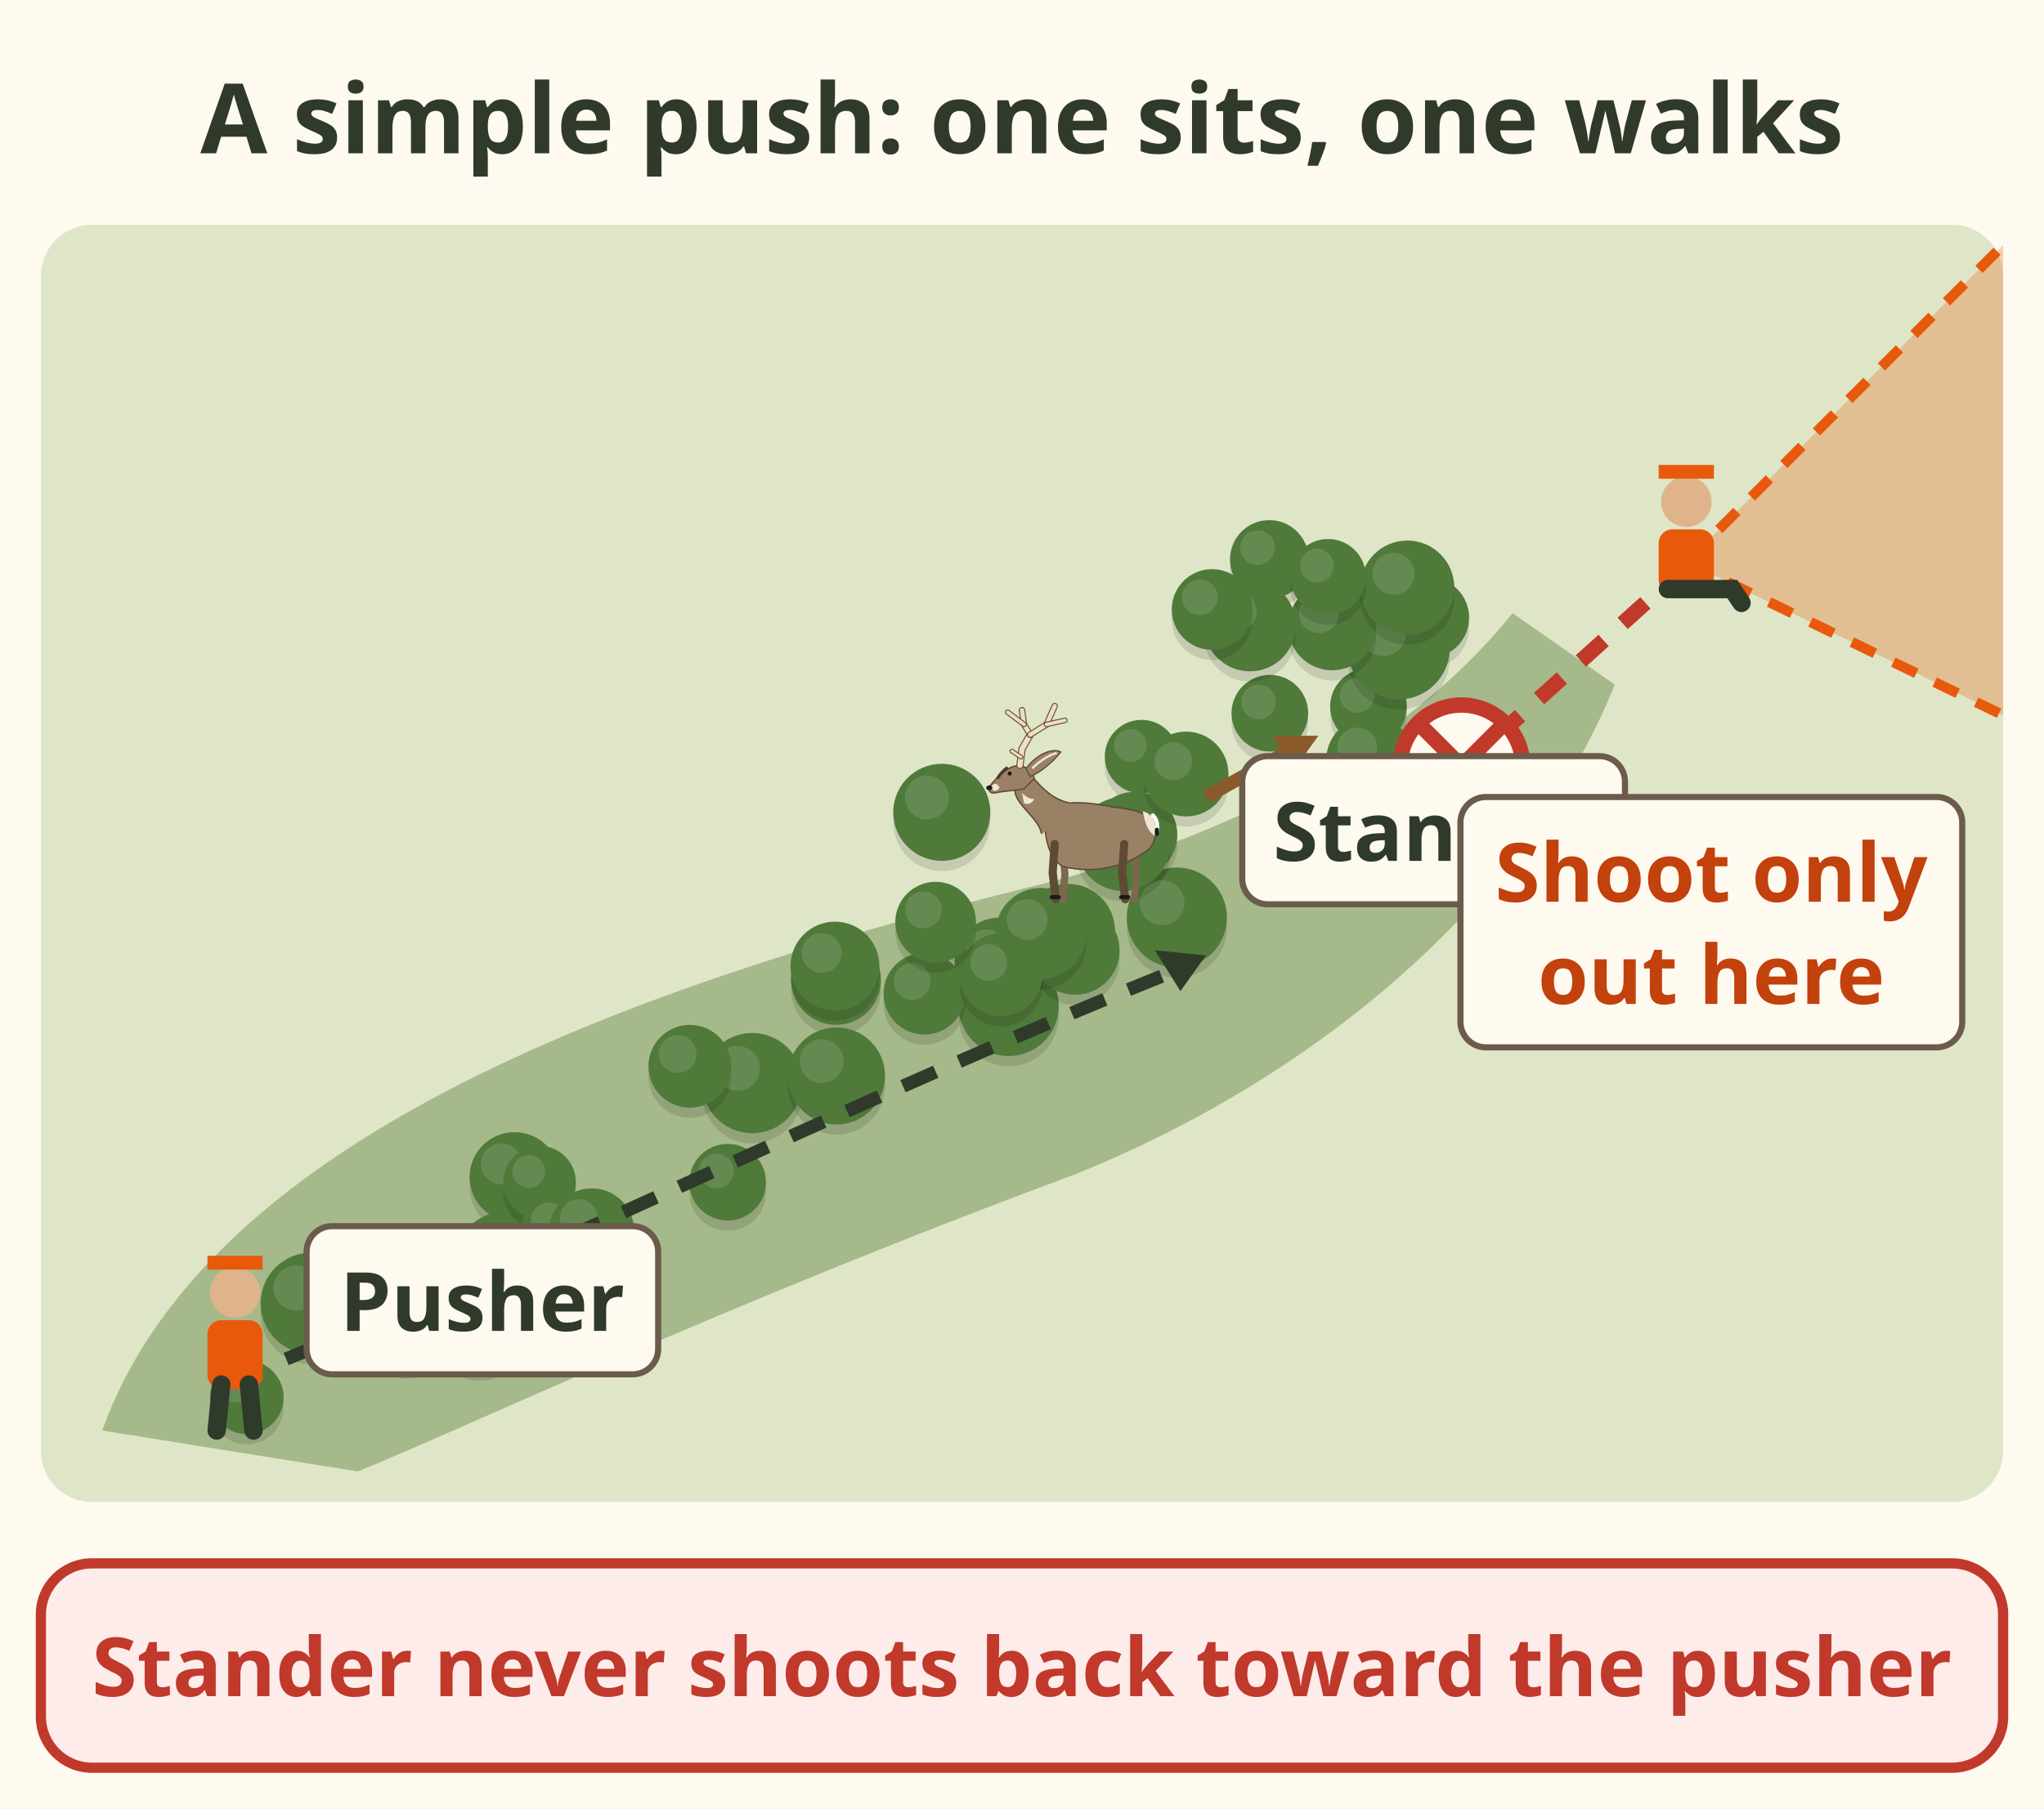
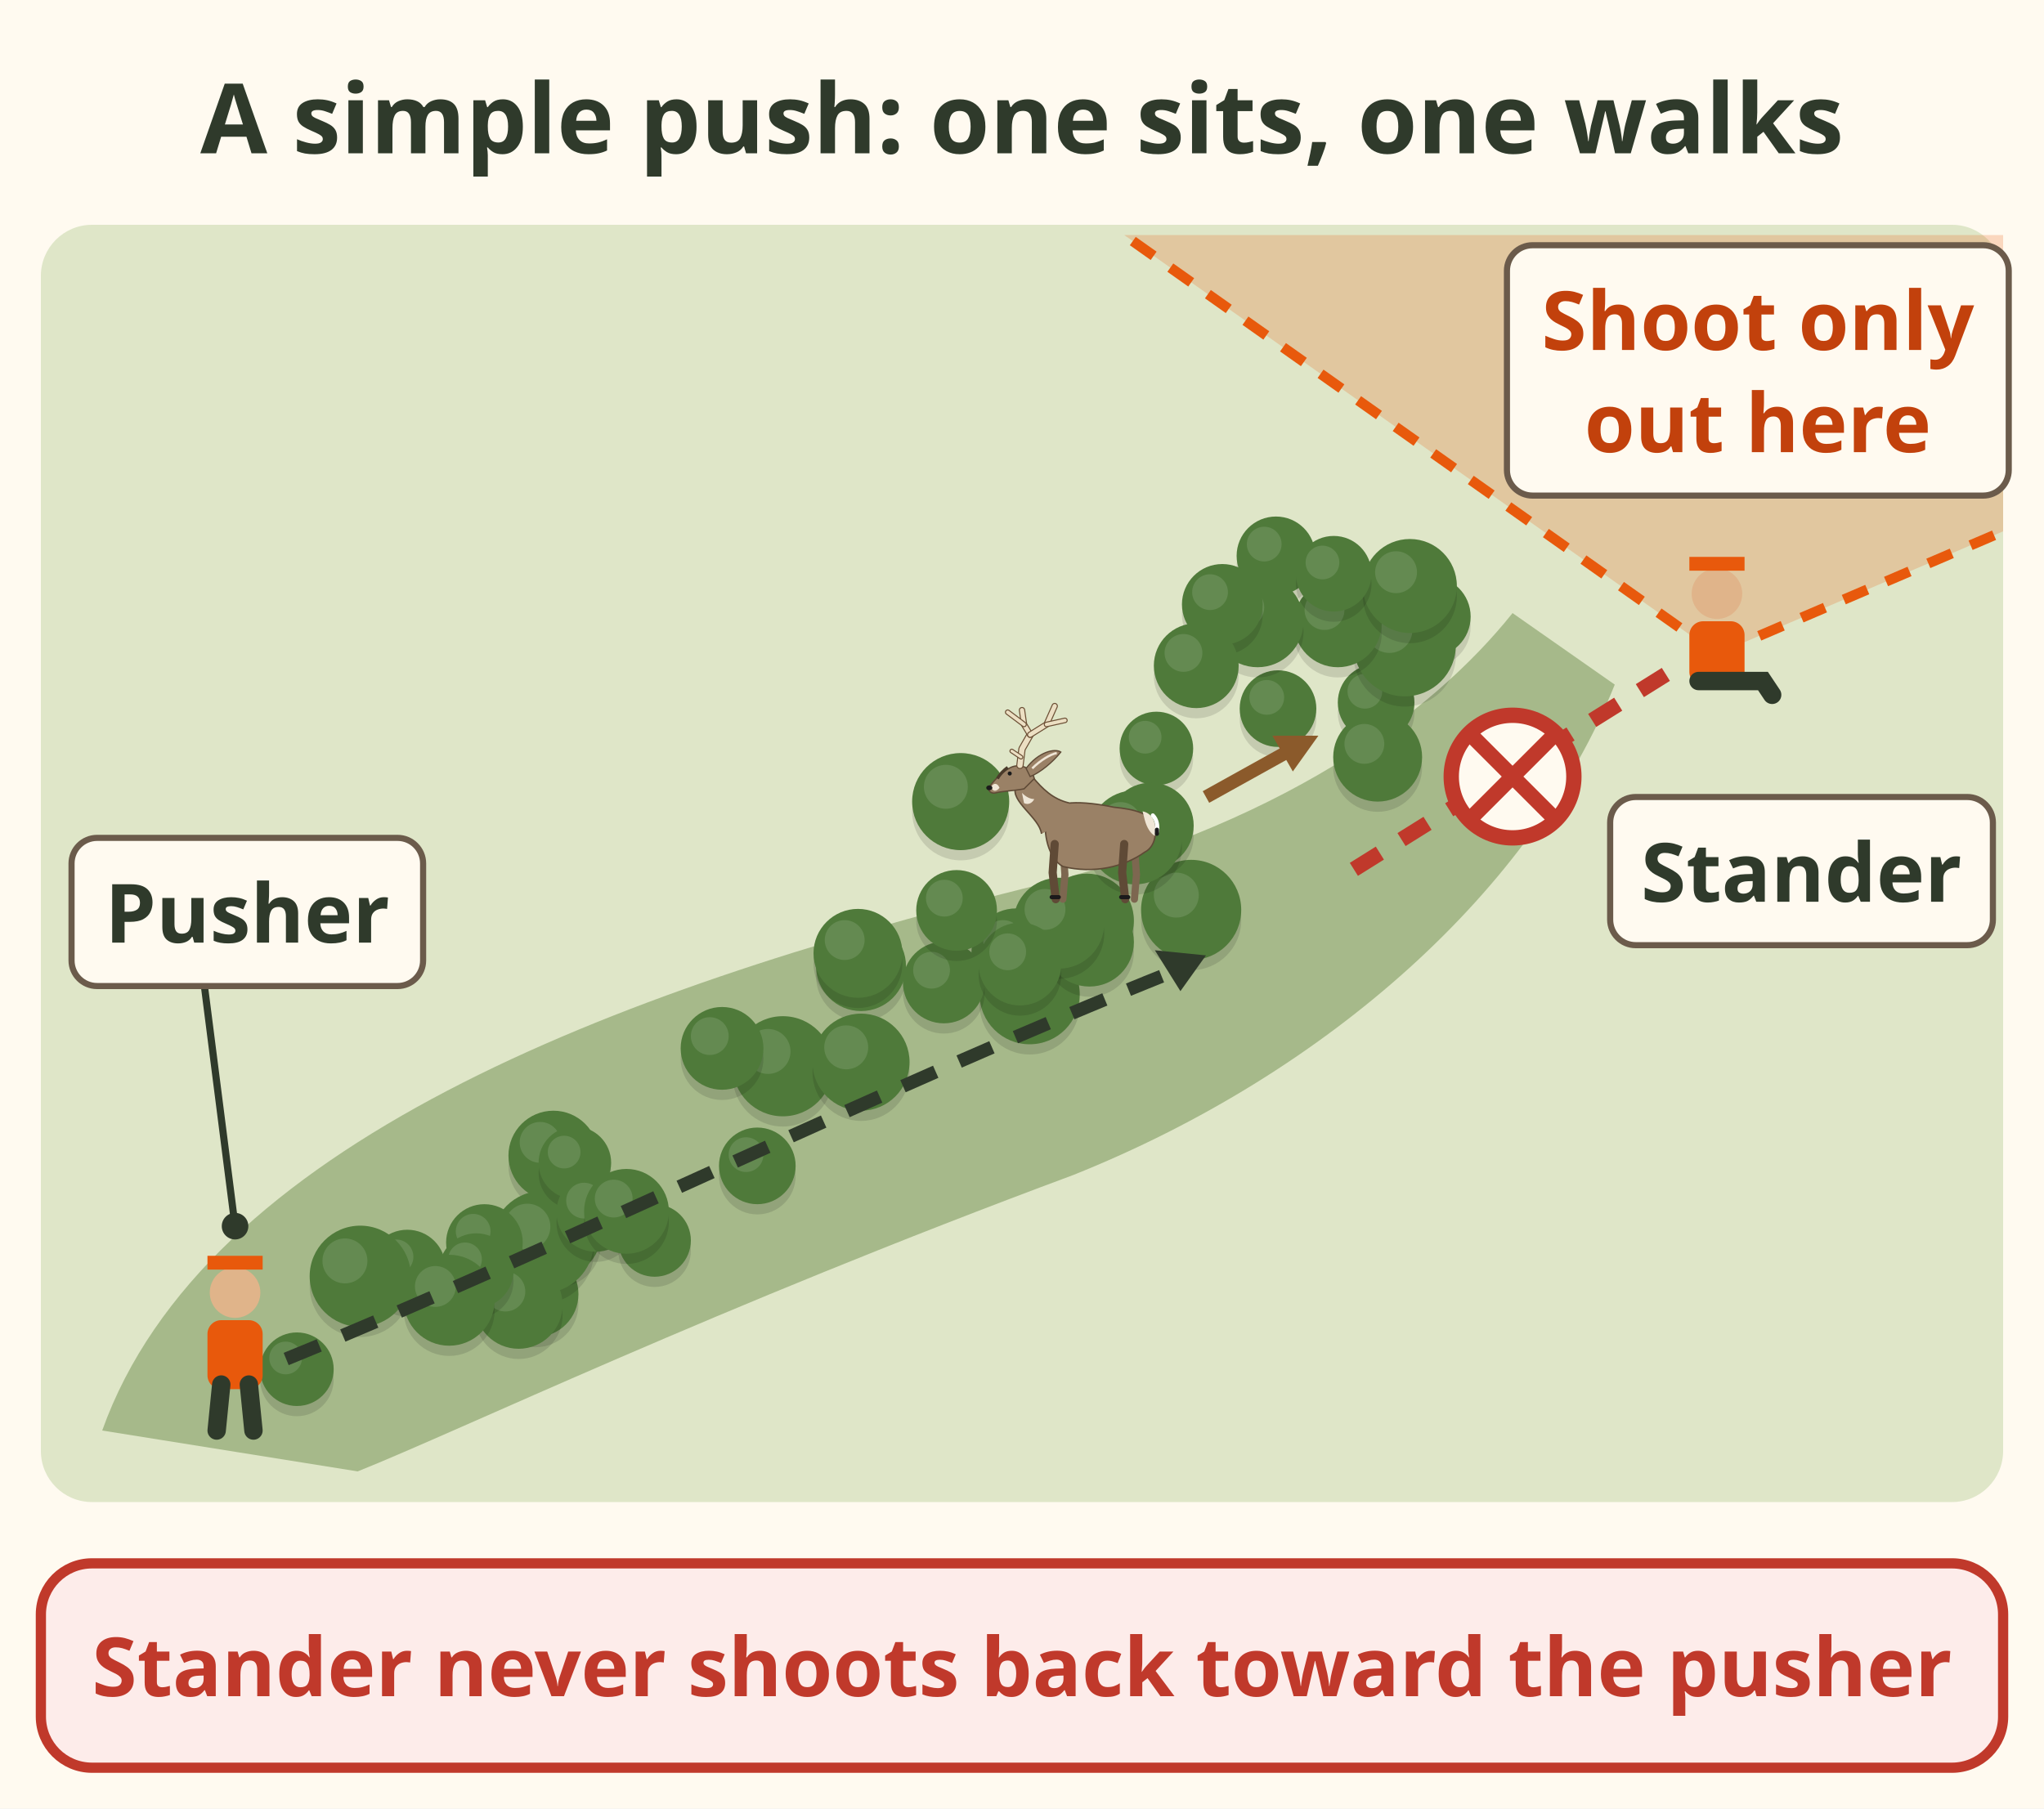
<svg xmlns="http://www.w3.org/2000/svg" viewBox="0 0 400 354" font-family="sans-serif" role="img" aria-label="A simple push, map view. A strip of cover narrows to a funnel. The stander sits at the crossing at the funnel with a zone of fire pointing away, out of the cover, labelled shoot only out here. The pusher walks slowly through the cover toward the stander and a deer moves ahead of the pusher. A red dashed line with a cross: the stander never shoots back toward the pusher.">
  <rect width="400" height="354" fill="#fffaf0" />
  <text x="200" y="30" font-size="19" font-weight="bold" fill="#2f3a2b" text-anchor="middle">A simple push: one sits, one walks</text>
  <rect x="8" y="44" width="384" height="250" rx="10" fill="#dfe6c8" />
  <path d="M20 280 C40 224 120 194 200 174 C250 162 280 140 296 120 L316 134 C300 174 260 210 210 230 C140 256 90 280 70 288z" fill="#a6b98a" />
-   <circle cx="100.7" cy="232.4" r="8.8" fill="#000" opacity=".12" />
-   <circle cx="100.7" cy="230.4" r="8.8" fill="#4f7a3a" />
-   <circle cx="98.1" cy="227.8" r="4.0" fill="#fff" opacity=".12" />
-   <circle cx="184.3" cy="161.0" r="9.5" fill="#000" opacity=".12" />
-   <circle cx="184.3" cy="159.0" r="9.5" fill="#4f7a3a" />
-   <circle cx="181.4" cy="156.1" r="4.3" fill="#fff" opacity=".12" />
-   <circle cx="97.4" cy="259.5" r="8.4" fill="#000" opacity=".12" />
-   <circle cx="97.4" cy="257.5" r="8.4" fill="#4f7a3a" />
-   <circle cx="94.9" cy="255.0" r="3.8" fill="#fff" opacity=".12" />
-   <circle cx="248.5" cy="141.6" r="7.5" fill="#000" opacity=".12" />
-   <circle cx="248.5" cy="139.6" r="7.5" fill="#4f7a3a" />
-   <circle cx="246.3" cy="137.4" r="3.4" fill="#fff" opacity=".12" />
-   <circle cx="209.0" cy="184.2" r="9.2" fill="#000" opacity=".12" />
-   <circle cx="209.0" cy="182.2" r="9.2" fill="#4f7a3a" />
-   <circle cx="206.2" cy="179.4" r="4.2" fill="#fff" opacity=".12" />
-   <circle cx="195.6" cy="190.4" r="8.8" fill="#000" opacity=".12" />
-   <circle cx="195.6" cy="188.4" r="8.8" fill="#4f7a3a" />
-   <circle cx="193.0" cy="185.8" r="3.9" fill="#fff" opacity=".12" />
-   <circle cx="102.2" cy="247.4" r="8.4" fill="#000" opacity=".12" />
-   <circle cx="102.2" cy="245.4" r="8.4" fill="#4f7a3a" />
-   <circle cx="99.7" cy="242.9" r="3.8" fill="#fff" opacity=".12" />
-   <circle cx="230.3" cy="181.6" r="9.8" fill="#000" opacity=".12" />
-   <circle cx="230.3" cy="179.6" r="9.8" fill="#4f7a3a" />
-   <circle cx="227.4" cy="176.7" r="4.4" fill="#fff" opacity=".12" />
-   <circle cx="147.2" cy="214.0" r="9.8" fill="#000" opacity=".12" />
-   <circle cx="147.2" cy="212.0" r="9.8" fill="#4f7a3a" />
-   <circle cx="144.3" cy="209.1" r="4.4" fill="#fff" opacity=".12" />
-   <circle cx="248.4" cy="111.5" r="7.7" fill="#000" opacity=".12" />
-   <circle cx="248.4" cy="109.5" r="7.7" fill="#4f7a3a" />
-   <circle cx="246.1" cy="107.2" r="3.4" fill="#fff" opacity=".12" />
-   <circle cx="279.6" cy="122.9" r="7.9" fill="#000" opacity=".12" />
-   <circle cx="279.6" cy="120.9" r="7.9" fill="#4f7a3a" />
-   <circle cx="277.2" cy="118.5" r="3.6" fill="#fff" opacity=".12" />
-   <circle cx="163.6" cy="193.8" r="8.8" fill="#000" opacity=".12" />
-   <circle cx="163.6" cy="191.8" r="8.8" fill="#4f7a3a" />
-   <circle cx="161.0" cy="189.2" r="3.9" fill="#fff" opacity=".12" />
-   <circle cx="197.4" cy="198.9" r="9.8" fill="#000" opacity=".12" />
-   <circle cx="197.4" cy="196.9" r="9.8" fill="#4f7a3a" />
-   <circle cx="194.5" cy="194.0" r="4.4" fill="#fff" opacity=".12" />
-   <circle cx="267.8" cy="140.3" r="7.5" fill="#000" opacity=".12" />
-   <circle cx="267.8" cy="138.3" r="7.5" fill="#4f7a3a" />
-   <circle cx="265.6" cy="136.1" r="3.4" fill="#fff" opacity=".12" />
-   <circle cx="268.2" cy="150.9" r="8.7" fill="#000" opacity=".12" />
-   <circle cx="268.2" cy="148.9" r="8.7" fill="#4f7a3a" />
-   <circle cx="265.6" cy="146.3" r="3.9" fill="#fff" opacity=".12" />
-   <circle cx="210.4" cy="188.0" r="8.7" fill="#000" opacity=".12" />
-   <circle cx="210.4" cy="186.0" r="8.7" fill="#4f7a3a" />
-   <circle cx="207.8" cy="183.4" r="3.9" fill="#fff" opacity=".12" />
-   <circle cx="99.0" cy="249.1" r="10.0" fill="#000" opacity=".12" />
-   <circle cx="99.0" cy="247.1" r="10.0" fill="#4f7a3a" />
-   <circle cx="96.0" cy="244.1" r="4.5" fill="#fff" opacity=".12" />
-   <circle cx="70.5" cy="255.3" r="7.5" fill="#000" opacity=".12" />
-   <circle cx="70.5" cy="253.3" r="7.5" fill="#4f7a3a" />
-   <circle cx="68.3" cy="251.1" r="3.4" fill="#fff" opacity=".12" />
-   <circle cx="121.0" cy="248.7" r="7.1" fill="#000" opacity=".12" />
-   <circle cx="121.0" cy="246.7" r="7.1" fill="#4f7a3a" />
-   <circle cx="118.9" cy="244.6" r="3.2" fill="#fff" opacity=".12" />
-   <circle cx="180.9" cy="196.5" r="8.0" fill="#000" opacity=".12" />
-   <circle cx="180.9" cy="194.5" r="8.0" fill="#4f7a3a" />
-   <circle cx="178.5" cy="192.1" r="3.6" fill="#fff" opacity=".12" />
-   <circle cx="273.7" cy="128.9" r="10.0" fill="#000" opacity=".12" />
-   <circle cx="273.7" cy="126.9" r="10.0" fill="#4f7a3a" />
-   <circle cx="270.7" cy="123.9" r="4.5" fill="#fff" opacity=".12" />
-   <circle cx="105.6" cy="233.4" r="7.1" fill="#000" opacity=".12" />
-   <circle cx="105.6" cy="231.4" r="7.1" fill="#4f7a3a" />
-   <circle cx="103.5" cy="229.3" r="3.2" fill="#fff" opacity=".12" />
-   <circle cx="86.8" cy="249.7" r="7.5" fill="#000" opacity=".12" />
-   <circle cx="86.8" cy="247.7" r="7.5" fill="#4f7a3a" />
-   <circle cx="84.6" cy="245.5" r="3.4" fill="#fff" opacity=".12" />
-   <circle cx="60.9" cy="257.1" r="9.9" fill="#000" opacity=".12" />
-   <circle cx="60.9" cy="255.1" r="9.9" fill="#4f7a3a" />
-   <circle cx="57.9" cy="252.1" r="4.4" fill="#fff" opacity=".12" />
-   <circle cx="260.7" cy="124.6" r="8.6" fill="#000" opacity=".12" />
-   <circle cx="260.7" cy="122.6" r="8.6" fill="#4f7a3a" />
-   <circle cx="258.1" cy="120.0" r="3.9" fill="#fff" opacity=".12" />
-   <circle cx="203.7" cy="184.7" r="8.9" fill="#000" opacity=".12" />
-   <circle cx="203.7" cy="182.7" r="8.9" fill="#4f7a3a" />
-   <circle cx="201.0" cy="180.0" r="4.0" fill="#fff" opacity=".12" />
-   <circle cx="275.4" cy="117.0" r="9.2" fill="#000" opacity=".12" />
-   <circle cx="275.4" cy="115.0" r="9.2" fill="#4f7a3a" />
-   <circle cx="272.7" cy="112.3" r="4.1" fill="#fff" opacity=".12" />
-   <circle cx="93.8" cy="261.7" r="8.6" fill="#000" opacity=".12" />
-   <circle cx="93.8" cy="259.7" r="8.6" fill="#4f7a3a" />
-   <circle cx="91.2" cy="257.1" r="3.9" fill="#fff" opacity=".12" />
-   <circle cx="163.4" cy="191.1" r="8.7" fill="#000" opacity=".12" />
-   <circle cx="163.4" cy="189.1" r="8.7" fill="#4f7a3a" />
-   <circle cx="160.8" cy="186.5" r="3.9" fill="#fff" opacity=".12" />
-   <circle cx="48.3" cy="275.5" r="7.2" fill="#000" opacity=".12" />
-   <circle cx="48.3" cy="273.5" r="7.2" fill="#4f7a3a" />
-   <circle cx="46.1" cy="271.3" r="3.2" fill="#fff" opacity=".12" />
-   <circle cx="195.9" cy="192.8" r="8.1" fill="#000" opacity=".12" />
-   <circle cx="195.9" cy="190.8" r="8.1" fill="#4f7a3a" />
-   <circle cx="193.5" cy="188.4" r="3.6" fill="#fff" opacity=".12" />
-   <circle cx="223.4" cy="150.1" r="7.2" fill="#000" opacity=".12" />
-   <circle cx="223.4" cy="148.1" r="7.2" fill="#4f7a3a" />
-   <circle cx="221.2" cy="145.9" r="3.2" fill="#fff" opacity=".12" />
-   <circle cx="222.0" cy="165.4" r="8.4" fill="#000" opacity=".12" />
-   <circle cx="222.0" cy="163.4" r="8.4" fill="#4f7a3a" />
-   <circle cx="219.5" cy="160.9" r="3.8" fill="#fff" opacity=".12" />
-   <circle cx="183.1" cy="182.5" r="7.9" fill="#000" opacity=".12" />
-   <circle cx="183.1" cy="180.5" r="7.9" fill="#4f7a3a" />
-   <circle cx="180.7" cy="178.1" r="3.6" fill="#fff" opacity=".12" />
-   <circle cx="135.0" cy="210.7" r="8.1" fill="#000" opacity=".12" />
-   <circle cx="135.0" cy="208.7" r="8.1" fill="#4f7a3a" />
-   <circle cx="132.6" cy="206.3" r="3.7" fill="#fff" opacity=".12" />
-   <circle cx="219.8" cy="167.2" r="9.2" fill="#000" opacity=".12" />
-   <circle cx="219.8" cy="165.2" r="9.2" fill="#4f7a3a" />
-   <circle cx="217.0" cy="162.4" r="4.1" fill="#fff" opacity=".12" />
-   <circle cx="109.7" cy="243.2" r="7.7" fill="#000" opacity=".12" />
-   <circle cx="109.7" cy="241.2" r="7.7" fill="#4f7a3a" />
-   <circle cx="107.4" cy="238.9" r="3.5" fill="#fff" opacity=".12" />
-   <circle cx="85.0" cy="255.3" r="7.3" fill="#000" opacity=".12" />
-   <circle cx="85.0" cy="253.3" r="7.3" fill="#4f7a3a" />
-   <circle cx="82.8" cy="251.1" r="3.3" fill="#fff" opacity=".12" />
-   <circle cx="115.8" cy="242.9" r="8.3" fill="#000" opacity=".12" />
-   <circle cx="115.8" cy="240.9" r="8.3" fill="#4f7a3a" />
-   <circle cx="113.3" cy="238.4" r="3.7" fill="#fff" opacity=".12" />
-   <circle cx="244.6" cy="124.4" r="9.0" fill="#000" opacity=".12" />
-   <circle cx="244.6" cy="122.4" r="9.0" fill="#4f7a3a" />
-   <circle cx="241.9" cy="119.7" r="4.0" fill="#fff" opacity=".12" />
-   <circle cx="259.9" cy="114.9" r="7.4" fill="#000" opacity=".12" />
-   <circle cx="259.9" cy="112.9" r="7.4" fill="#4f7a3a" />
-   <circle cx="257.7" cy="110.7" r="3.3" fill="#fff" opacity=".12" />
-   <circle cx="163.7" cy="212.6" r="9.5" fill="#000" opacity=".12" />
-   <circle cx="163.7" cy="210.6" r="9.5" fill="#4f7a3a" />
-   <circle cx="160.8" cy="207.7" r="4.3" fill="#fff" opacity=".12" />
-   <circle cx="79.7" cy="261.0" r="8.9" fill="#000" opacity=".12" />
-   <circle cx="79.7" cy="259.0" r="8.9" fill="#4f7a3a" />
-   <circle cx="77.0" cy="256.3" r="4.0" fill="#fff" opacity=".12" />
-   <circle cx="237.2" cy="121.3" r="7.9" fill="#000" opacity=".12" />
-   <circle cx="237.2" cy="119.3" r="7.9" fill="#4f7a3a" />
-   <circle cx="234.8" cy="116.9" r="3.5" fill="#fff" opacity=".12" />
-   <circle cx="232.1" cy="153.5" r="8.3" fill="#000" opacity=".12" />
-   <circle cx="232.1" cy="151.5" r="8.3" fill="#4f7a3a" />
-   <circle cx="229.6" cy="149.0" r="3.7" fill="#fff" opacity=".12" />
-   <circle cx="142.4" cy="233.4" r="7.5" fill="#000" opacity=".12" />
-   <circle cx="142.4" cy="231.4" r="7.5" fill="#4f7a3a" />
-   <circle cx="140.2" cy="229.2" r="3.4" fill="#fff" opacity=".12" />
-   <path d="M330 110 L392 48 L392 140z" fill="#e8590c" opacity=".28" />
-   <path d="M330 110 L392 48 M330 110 L392 140" stroke="#e8590c" stroke-width="2" stroke-dasharray="5 4" />
-   <path d="M322 118 L262 172" stroke="#c0392b" stroke-width="3" stroke-dasharray="6 5" />
-   <circle cx="286" cy="150" r="12" fill="#fffaf0" stroke="#c0392b" stroke-width="3" />
-   <path d="M278 142 l16 16 m0 -16 l-16 16" stroke="#c0392b" stroke-width="3" />
-   <g transform="translate(330 118) scale(0.9)">
+   <circle cx="108.3" cy="228.2" r="8.8" fill="#000" opacity=".12" />
+   <circle cx="108.3" cy="226.2" r="8.8" fill="#4f7a3a" />
+   <circle cx="105.7" cy="223.6" r="4.0" fill="#fff" opacity=".12" />
+   <circle cx="188.0" cy="158.9" r="9.5" fill="#000" opacity=".12" />
+   <circle cx="188.0" cy="156.9" r="9.5" fill="#4f7a3a" />
+   <circle cx="185.1" cy="154.0" r="4.3" fill="#fff" opacity=".12" />
+   <circle cx="104.8" cy="255.3" r="8.4" fill="#000" opacity=".12" />
+   <circle cx="104.8" cy="253.3" r="8.4" fill="#4f7a3a" />
+   <circle cx="102.3" cy="250.8" r="3.8" fill="#fff" opacity=".12" />
+   <circle cx="250.1" cy="140.7" r="7.5" fill="#000" opacity=".12" />
+   <circle cx="250.1" cy="138.7" r="7.5" fill="#4f7a3a" />
+   <circle cx="247.9" cy="136.5" r="3.4" fill="#fff" opacity=".12" />
+   <circle cx="212.7" cy="182.2" r="9.2" fill="#000" opacity=".12" />
+   <circle cx="212.7" cy="180.2" r="9.2" fill="#4f7a3a" />
+   <circle cx="209.9" cy="177.4" r="4.2" fill="#fff" opacity=".12" />
+   <circle cx="198.9" cy="188.6" r="8.8" fill="#000" opacity=".12" />
+   <circle cx="198.9" cy="186.6" r="8.8" fill="#4f7a3a" />
+   <circle cx="196.3" cy="184.0" r="3.9" fill="#fff" opacity=".12" />
+   <circle cx="109.2" cy="243.5" r="8.4" fill="#000" opacity=".12" />
+   <circle cx="109.2" cy="241.5" r="8.4" fill="#4f7a3a" />
+   <circle cx="106.7" cy="239.0" r="3.8" fill="#fff" opacity=".12" />
+   <circle cx="233.1" cy="180.1" r="9.8" fill="#000" opacity=".12" />
+   <circle cx="233.1" cy="178.1" r="9.8" fill="#4f7a3a" />
+   <circle cx="230.2" cy="175.2" r="4.4" fill="#fff" opacity=".12" />
+   <circle cx="153.2" cy="210.7" r="9.8" fill="#000" opacity=".12" />
+   <circle cx="153.2" cy="208.7" r="9.8" fill="#4f7a3a" />
+   <circle cx="150.3" cy="205.8" r="4.4" fill="#fff" opacity=".12" />
+   <circle cx="249.7" cy="110.8" r="7.7" fill="#000" opacity=".12" />
+   <circle cx="249.7" cy="108.8" r="7.7" fill="#4f7a3a" />
+   <circle cx="247.4" cy="106.5" r="3.4" fill="#fff" opacity=".12" />
+   <circle cx="279.9" cy="122.7" r="7.9" fill="#000" opacity=".12" />
+   <circle cx="279.9" cy="120.7" r="7.9" fill="#4f7a3a" />
+   <circle cx="277.5" cy="118.3" r="3.6" fill="#fff" opacity=".12" />
+   <circle cx="168.5" cy="191.1" r="8.8" fill="#000" opacity=".12" />
+   <circle cx="168.5" cy="189.1" r="8.8" fill="#4f7a3a" />
+   <circle cx="165.9" cy="186.5" r="3.9" fill="#fff" opacity=".12" />
+   <circle cx="201.5" cy="196.6" r="9.8" fill="#000" opacity=".12" />
+   <circle cx="201.5" cy="194.6" r="9.8" fill="#4f7a3a" />
+   <circle cx="198.6" cy="191.7" r="4.4" fill="#fff" opacity=".12" />
+   <circle cx="269.3" cy="139.5" r="7.5" fill="#000" opacity=".12" />
+   <circle cx="269.3" cy="137.5" r="7.5" fill="#4f7a3a" />
+   <circle cx="267.1" cy="135.3" r="3.4" fill="#fff" opacity=".12" />
+   <circle cx="269.6" cy="150.2" r="8.7" fill="#000" opacity=".12" />
+   <circle cx="269.6" cy="148.2" r="8.7" fill="#4f7a3a" />
+   <circle cx="267.0" cy="145.6" r="3.9" fill="#fff" opacity=".12" />
+   <circle cx="213.2" cy="186.4" r="8.7" fill="#000" opacity=".12" />
+   <circle cx="213.2" cy="184.4" r="8.7" fill="#4f7a3a" />
+   <circle cx="210.6" cy="181.8" r="3.9" fill="#fff" opacity=".12" />
+   <circle cx="106.2" cy="245.1" r="10.0" fill="#000" opacity=".12" />
+   <circle cx="106.2" cy="243.1" r="10.0" fill="#4f7a3a" />
+   <circle cx="103.2" cy="240.1" r="4.5" fill="#fff" opacity=".12" />
+   <circle cx="79.7" cy="250.2" r="7.5" fill="#000" opacity=".12" />
+   <circle cx="79.7" cy="248.2" r="7.5" fill="#4f7a3a" />
+   <circle cx="77.5" cy="246.0" r="3.4" fill="#fff" opacity=".12" />
+   <circle cx="128.1" cy="244.8" r="7.1" fill="#000" opacity=".12" />
+   <circle cx="128.1" cy="242.8" r="7.1" fill="#4f7a3a" />
+   <circle cx="126.0" cy="240.7" r="3.2" fill="#fff" opacity=".12" />
+   <circle cx="184.7" cy="194.3" r="8.0" fill="#000" opacity=".12" />
+   <circle cx="184.7" cy="192.3" r="8.0" fill="#4f7a3a" />
+   <circle cx="182.3" cy="189.9" r="3.6" fill="#fff" opacity=".12" />
+   <circle cx="274.9" cy="128.3" r="10.0" fill="#000" opacity=".12" />
+   <circle cx="274.9" cy="126.3" r="10.0" fill="#4f7a3a" />
+   <circle cx="271.9" cy="123.3" r="4.5" fill="#fff" opacity=".12" />
+   <circle cx="112.5" cy="229.6" r="7.1" fill="#000" opacity=".12" />
+   <circle cx="112.5" cy="227.6" r="7.1" fill="#4f7a3a" />
+   <circle cx="110.4" cy="225.5" r="3.2" fill="#fff" opacity=".12" />
+   <circle cx="94.8" cy="245.2" r="7.5" fill="#000" opacity=".12" />
+   <circle cx="94.8" cy="243.2" r="7.5" fill="#4f7a3a" />
+   <circle cx="92.6" cy="241.0" r="3.4" fill="#fff" opacity=".12" />
+   <circle cx="70.5" cy="251.8" r="9.9" fill="#000" opacity=".12" />
+   <circle cx="70.5" cy="249.8" r="9.9" fill="#4f7a3a" />
+   <circle cx="67.5" cy="246.8" r="4.4" fill="#fff" opacity=".12" />
+   <circle cx="261.8" cy="124.0" r="8.6" fill="#000" opacity=".12" />
+   <circle cx="261.8" cy="122.0" r="8.6" fill="#4f7a3a" />
+   <circle cx="259.2" cy="119.4" r="3.9" fill="#fff" opacity=".12" />
+   <circle cx="207.2" cy="182.7" r="8.9" fill="#000" opacity=".12" />
+   <circle cx="207.2" cy="180.7" r="8.9" fill="#4f7a3a" />
+   <circle cx="204.5" cy="178.0" r="4.0" fill="#fff" opacity=".12" />
+   <circle cx="275.9" cy="116.7" r="9.2" fill="#000" opacity=".12" />
+   <circle cx="275.9" cy="114.7" r="9.2" fill="#4f7a3a" />
+   <circle cx="273.2" cy="112.0" r="4.1" fill="#fff" opacity=".12" />
+   <circle cx="101.5" cy="257.4" r="8.6" fill="#000" opacity=".12" />
+   <circle cx="101.5" cy="255.4" r="8.6" fill="#4f7a3a" />
+   <circle cx="98.9" cy="252.8" r="3.9" fill="#fff" opacity=".12" />
+   <circle cx="167.9" cy="188.6" r="8.7" fill="#000" opacity=".12" />
+   <circle cx="167.9" cy="186.6" r="8.7" fill="#4f7a3a" />
+   <circle cx="165.3" cy="184.0" r="3.9" fill="#fff" opacity=".12" />
+   <circle cx="58.1" cy="270.0" r="7.2" fill="#000" opacity=".12" />
+   <circle cx="58.1" cy="268.0" r="7.2" fill="#4f7a3a" />
+   <circle cx="55.9" cy="265.8" r="3.2" fill="#fff" opacity=".12" />
+   <circle cx="199.6" cy="190.7" r="8.1" fill="#000" opacity=".12" />
+   <circle cx="199.6" cy="188.7" r="8.1" fill="#4f7a3a" />
+   <circle cx="197.2" cy="186.3" r="3.6" fill="#fff" opacity=".12" />
+   <circle cx="226.3" cy="148.5" r="7.2" fill="#000" opacity=".12" />
+   <circle cx="226.3" cy="146.5" r="7.2" fill="#4f7a3a" />
+   <circle cx="224.1" cy="144.3" r="3.2" fill="#fff" opacity=".12" />
+   <circle cx="225.2" cy="163.6" r="8.4" fill="#000" opacity=".12" />
+   <circle cx="225.2" cy="161.6" r="8.4" fill="#4f7a3a" />
+   <circle cx="222.7" cy="159.1" r="3.8" fill="#fff" opacity=".12" />
+   <circle cx="187.2" cy="180.2" r="7.9" fill="#000" opacity=".12" />
+   <circle cx="187.2" cy="178.2" r="7.9" fill="#4f7a3a" />
+   <circle cx="184.8" cy="175.8" r="3.6" fill="#fff" opacity=".12" />
+   <circle cx="141.3" cy="207.2" r="8.1" fill="#000" opacity=".12" />
+   <circle cx="141.3" cy="205.2" r="8.1" fill="#4f7a3a" />
+   <circle cx="138.9" cy="202.8" r="3.7" fill="#fff" opacity=".12" />
+   <circle cx="222.1" cy="165.9" r="9.2" fill="#000" opacity=".12" />
+   <circle cx="222.1" cy="163.9" r="9.2" fill="#4f7a3a" />
+   <circle cx="219.3" cy="161.1" r="4.1" fill="#fff" opacity=".12" />
+   <circle cx="116.6" cy="239.3" r="7.7" fill="#000" opacity=".12" />
+   <circle cx="116.6" cy="237.3" r="7.7" fill="#4f7a3a" />
+   <circle cx="114.3" cy="235.0" r="3.5" fill="#fff" opacity=".12" />
+   <circle cx="93.2" cy="250.7" r="7.3" fill="#000" opacity=".12" />
+   <circle cx="93.2" cy="248.7" r="7.3" fill="#4f7a3a" />
+   <circle cx="91.0" cy="246.5" r="3.3" fill="#fff" opacity=".12" />
+   <circle cx="122.6" cy="239.1" r="8.3" fill="#000" opacity=".12" />
+   <circle cx="122.6" cy="237.1" r="8.3" fill="#4f7a3a" />
+   <circle cx="120.1" cy="234.6" r="3.7" fill="#fff" opacity=".12" />
+   <circle cx="246.1" cy="123.6" r="9.0" fill="#000" opacity=".12" />
+   <circle cx="246.1" cy="121.6" r="9.0" fill="#4f7a3a" />
+   <circle cx="243.4" cy="118.9" r="4.0" fill="#fff" opacity=".12" />
+   <circle cx="261.0" cy="114.3" r="7.4" fill="#000" opacity=".12" />
+   <circle cx="261.0" cy="112.3" r="7.4" fill="#4f7a3a" />
+   <circle cx="258.8" cy="110.1" r="3.3" fill="#fff" opacity=".12" />
+   <circle cx="168.5" cy="209.9" r="9.5" fill="#000" opacity=".12" />
+   <circle cx="168.5" cy="207.9" r="9.5" fill="#4f7a3a" />
+   <circle cx="165.6" cy="205.0" r="4.3" fill="#fff" opacity=".12" />
+   <circle cx="87.9" cy="256.5" r="8.9" fill="#000" opacity=".12" />
+   <circle cx="87.9" cy="254.5" r="8.9" fill="#4f7a3a" />
+   <circle cx="85.2" cy="251.8" r="4.0" fill="#fff" opacity=".12" />
+   <circle cx="239.2" cy="120.3" r="7.9" fill="#000" opacity=".12" />
+   <circle cx="239.2" cy="118.3" r="7.9" fill="#4f7a3a" />
+   <circle cx="236.8" cy="115.9" r="3.5" fill="#fff" opacity=".12" />
+   <circle cx="234.1" cy="132.3" r="8.3" fill="#000" opacity=".12" />
+   <circle cx="234.1" cy="130.3" r="8.3" fill="#4f7a3a" />
+   <circle cx="231.6" cy="127.8" r="3.7" fill="#fff" opacity=".12" />
+   <circle cx="148.2" cy="230.2" r="7.5" fill="#000" opacity=".12" />
+   <circle cx="148.2" cy="228.2" r="7.5" fill="#4f7a3a" />
+   <circle cx="146.0" cy="226.0" r="3.4" fill="#fff" opacity=".12" />
+   <path d="M336 128 L220 46 L392 46 L392 104z" fill="#e8590c" opacity=".22" />
+   <path d="M336 128 L220 46 M336 128 L392 104" stroke="#e8590c" stroke-width="2" stroke-dasharray="5 4" />
+   <path d="M326 132 L262 172" stroke="#c0392b" stroke-width="3" stroke-dasharray="6 5" />
+   <circle cx="296" cy="152" r="12" fill="#fffaf0" stroke="#c0392b" stroke-width="3" />
+   <path d="M288 144 l16 16 m0 -16 l-16 16" stroke="#c0392b" stroke-width="3" />
+   <g transform="translate(336 136) scale(0.9)">
    <circle cx="0" cy="-22" r="5.5" fill="#e0b48a" />
    <path d="M-6 -27 h12 v-3 h-12z" fill="#e8590c" />
    <rect x="-6" y="-16" width="12" height="14" rx="3" fill="#e8590c" />
    <path d="M-4 -3 L10 -3 L12 0" stroke="#2f3a2b" stroke-width="4" fill="none" stroke-linecap="round" />
  </g>
  <path d="M56 266 C110 244 170 214 230 190" fill="none" stroke="#2f3a2b" stroke-width="2.6" stroke-dasharray="7 5" />
  <path d="M236 187 l-10 -1 l5 8z" fill="#2f3a2b" />
  <g transform="translate(46 280) scale(0.9)">
    <circle cx="0" cy="-30" r="5.5" fill="#e0b48a" />
    <path d="M-6 -35 h12 v-3 h-12z" fill="#e8590c" />
    <rect x="-6" y="-24" width="12" height="15" rx="3" fill="#e8590c" />
    <path d="M-3 -10 L-4 0 M3 -10 L4 0" stroke="#2f3a2b" stroke-width="4" stroke-linecap="round" />
  </g>
  <g transform="translate(214 176) scale(0.2)">
    <path d="M-30 -52 L-28 -24 L-30 0" stroke="#7d6750" stroke-width="7" fill="none" stroke-linecap="round" />
    <path d="M40 -52 L42 -24 L40 0" stroke="#7d6750" stroke-width="7" fill="none" stroke-linecap="round" />
    <path d="M-46 -82.2 C-40 -97.6 -10 -96.2 20 -90 C40 -88 56 -84 60 -72 C62 -60 58 -50 50 -46 C30 -31.6 0 -24.6 -30 -32.0 C-44 -39.6 -50 -64.8 -46 -82.2z" fill="#9a8166" stroke="#5f4a36" stroke-width="1.4" />
    <path d="M48 -86 C58 -84 62 -74 60 -62 C56 -64 52 -70 50 -78z" fill="#efe6d6" />
    <path d="M58 -82 C62 -78 63 -72 62 -66" stroke="#ffffff" stroke-width="4" stroke-linecap="round" fill="none" />
    <path d="M62 -68 L62 -64" stroke="#1b1b1b" stroke-width="4" stroke-linecap="round" />
    <path d="M-38 -54 L-40 -26 L-37 0" stroke="#5f4a36" stroke-width="8" fill="none" stroke-linecap="round" stroke-linejoin="round" />
    <path d="M-41 -2 L-34 -2" stroke="#1b1b1b" stroke-width="4" stroke-linecap="round" />
    <path d="M30 -54 L28 -26 L31 0" stroke="#5f4a36" stroke-width="8" fill="none" stroke-linecap="round" stroke-linejoin="round" />
    <path d="M27 -2 L34 -2" stroke="#1b1b1b" stroke-width="4" stroke-linecap="round" />
    <path d="M-60 -120 C-50 -108 -40 -98 -24 -94.2 L-26 -70.2 L-42.92 -68 L-50.92 -64 C-52.92 -80 -82.0 -96 -76 -110z" fill="#9a8166" />
    <path d="M-60 -120 C-50 -108 -40 -98 -24 -94.2" fill="none" stroke="#5f4a36" stroke-width="1.4" />
    <path d="M-76 -110 C-82.0 -96 -52.92 -80 -50.92 -64" fill="none" stroke="#5f4a36" stroke-width="1.4" />
    <path d="M-70 -104 C-66 -100 -62 -98 -58 -98 C-60 -94 -64 -92 -68 -94z" fill="#efe6d6" />
    <path d="M-58 -118 C-60 -128 -70 -132 -78 -130 C-86 -128 -96 -118 -102 -110 C-104 -106 -100 -103 -96 -104 C-88 -106 -78 -106 -68 -108z" fill="#9a8166" stroke="#5f4a36" stroke-width="1.3" />
    <path d="M-100 -110 C-98 -114 -94 -114 -92 -109 C-95 -105 -99 -105 -100 -110z" fill="#efe6d6" />
    <ellipse cx="-102" cy="-109" rx="3" ry="2.4" fill="#1b1b1b" />
    <circle cx="-82" cy="-123" r="2" fill="#1b1b1b" />
    <path d="M-84 -129 C-88 -126 -92 -122 -94 -118" stroke="#4a3a2a" stroke-width="3" fill="none" />
    <path d="M-66 -128 C-54 -144 -38 -148 -32 -144 C-40 -134 -52 -124 -62 -120z" fill="#9a8166" stroke="#5f4a36" stroke-width="1.2" />
    <path d="M-60 -128 C-52 -136 -42 -142 -36 -143" stroke="#efe6d6" stroke-width="2.2" fill="none" />
    <path d="M-72.0 -131.0 L-70.0 -147.0 L-62.0 -161.0" fill="none" stroke="#6b4f35" stroke-width="7.2" stroke-linecap="round" stroke-linejoin="round" />
    <path d="M-72.0 -131.0 L-70.0 -147.0 L-62.0 -161.0" fill="none" stroke="#ecdfc3" stroke-width="5.2" stroke-linecap="round" stroke-linejoin="round" />
    <path d="M-62.0 -161.0 L-68.0 -171.0 L-70.0 -185.0" fill="none" stroke="#6b4f35" stroke-width="6.2" stroke-linecap="round" stroke-linejoin="round" />
    <path d="M-62.0 -161.0 L-68.0 -171.0 L-70.0 -185.0" fill="none" stroke="#ecdfc3" stroke-width="4.2" stroke-linecap="round" stroke-linejoin="round" />
    <path d="M-68.0 -171.0 L-84.0 -183.0" fill="none" stroke="#6b4f35" stroke-width="5.4" stroke-linecap="round" stroke-linejoin="round" />
    <path d="M-68.0 -171.0 L-84.0 -183.0" fill="none" stroke="#ecdfc3" stroke-width="3.4" stroke-linecap="round" stroke-linejoin="round" />
    <path d="M-62.0 -161.0 L-46.0 -171.0 L-38.0 -189.0" fill="none" stroke="#6b4f35" stroke-width="6.2" stroke-linecap="round" stroke-linejoin="round" />
    <path d="M-62.0 -161.0 L-46.0 -171.0 L-38.0 -189.0" fill="none" stroke="#ecdfc3" stroke-width="4.2" stroke-linecap="round" stroke-linejoin="round" />
    <path d="M-46.0 -171.0 L-28.0 -175.0" fill="none" stroke="#6b4f35" stroke-width="5.4" stroke-linecap="round" stroke-linejoin="round" />
    <path d="M-46.0 -171.0 L-28.0 -175.0" fill="none" stroke="#ecdfc3" stroke-width="3.4" stroke-linecap="round" stroke-linejoin="round" />
    <path d="M-71.0 -139.0 L-80.0 -145.0" fill="none" stroke="#6b4f35" stroke-width="4.6" stroke-linecap="round" stroke-linejoin="round" />
    <path d="M-71.0 -139.0 L-80.0 -145.0" fill="none" stroke="#ecdfc3" stroke-width="2.6" stroke-linecap="round" stroke-linejoin="round" />
  </g>
  <path d="M236 156 l18 -10" stroke="#8b5a2b" stroke-width="2.6" />
  <path d="M258 144 l-9 0 l4 7z" fill="#8b5a2b" />
-   <rect x="243.1" y="148.0" width="74.9" height="29.0" rx="5" fill="#fffaf0" stroke="#6b5b4b" stroke-width="1.2" />
-   <text x="280.526" y="168.5" font-size="16" font-weight="bold" fill="#2f3a2b" text-anchor="middle">Stander</text>
-   <rect x="60.0" y="240.0" width="68.8" height="29.0" rx="5" fill="#fffaf0" stroke="#6b5b4b" stroke-width="1.2" />
-   <text x="94.392" y="260.5" font-size="16" font-weight="bold" fill="#2f3a2b" text-anchor="middle">Pusher</text>
-   <rect x="285.8" y="156.0" width="98.2" height="49.0" rx="5" fill="#fffaf0" stroke="#6b5b4b" stroke-width="1.2" />
-   <text x="334.885" y="176.5" font-size="16" font-weight="bold" fill="#c2410c" text-anchor="middle">Shoot only</text>
-   <text x="334.885" y="196.5" font-size="16" font-weight="bold" fill="#c2410c" text-anchor="middle">out here</text>
+   <rect x="315.1" y="156.0" width="74.9" height="29.0" rx="5" fill="#fffaf0" stroke="#6b5b4b" stroke-width="1.2" />
+   <text x="352.526" y="176.5" font-size="16" font-weight="bold" fill="#2f3a2b" text-anchor="middle">Stander</text>
+   <line x1="46" y1="240" x2="40" y2="193" stroke="#2f3a2b" stroke-width="1.4" />
+   <circle cx="46" cy="240" r="2.6" fill="#2f3a2b" />
+   <rect x="14.0" y="164.0" width="68.8" height="29.0" rx="5" fill="#fffaf0" stroke="#6b5b4b" stroke-width="1.2" />
+   <text x="48.392" y="184.5" font-size="16" font-weight="bold" fill="#2f3a2b" text-anchor="middle">Pusher</text>
+   <rect x="294.9" y="48.0" width="98.2" height="49.0" rx="5" fill="#fffaf0" stroke="#6b5b4b" stroke-width="1.2" />
+   <text x="344" y="68.5" font-size="16" font-weight="bold" fill="#c2410c" text-anchor="middle">Shoot only</text>
+   <text x="344" y="88.5" font-size="16" font-weight="bold" fill="#c2410c" text-anchor="middle">out here</text>
  <rect x="8" y="306" width="384" height="40" rx="10" fill="#fdecea" stroke="#c0392b" stroke-width="2" />
  <text x="200" y="332" font-size="16" font-weight="bold" fill="#c0392b" text-anchor="middle">Stander never shoots back toward the pusher</text>
</svg>
